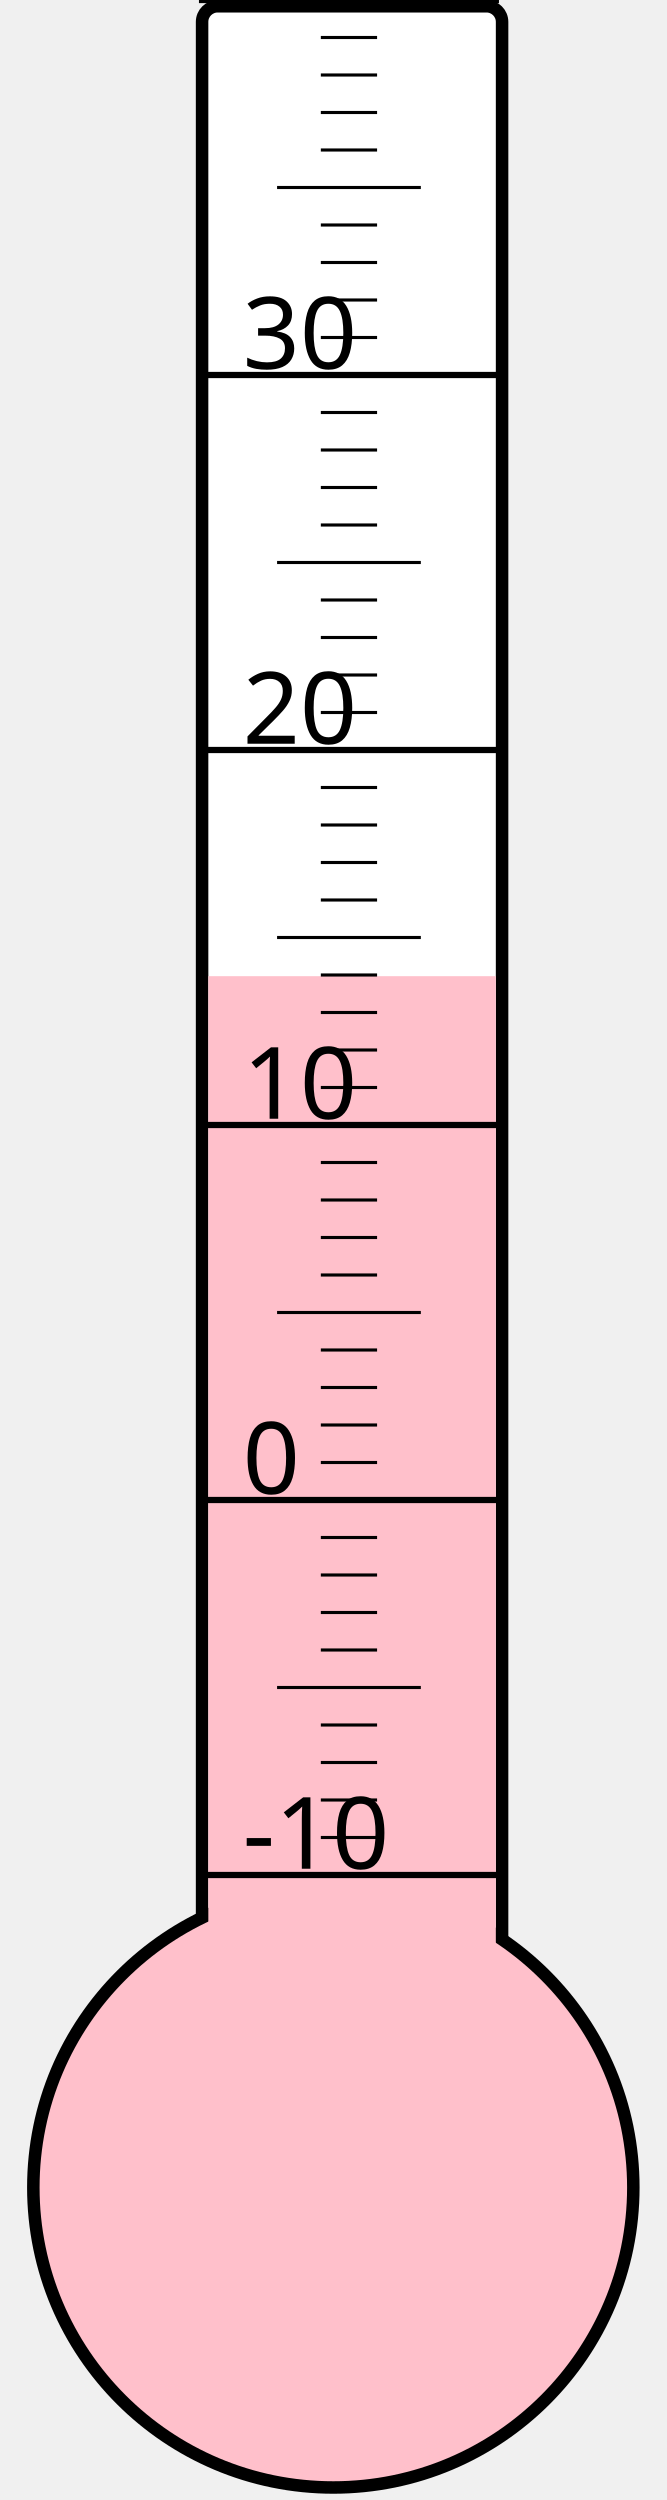
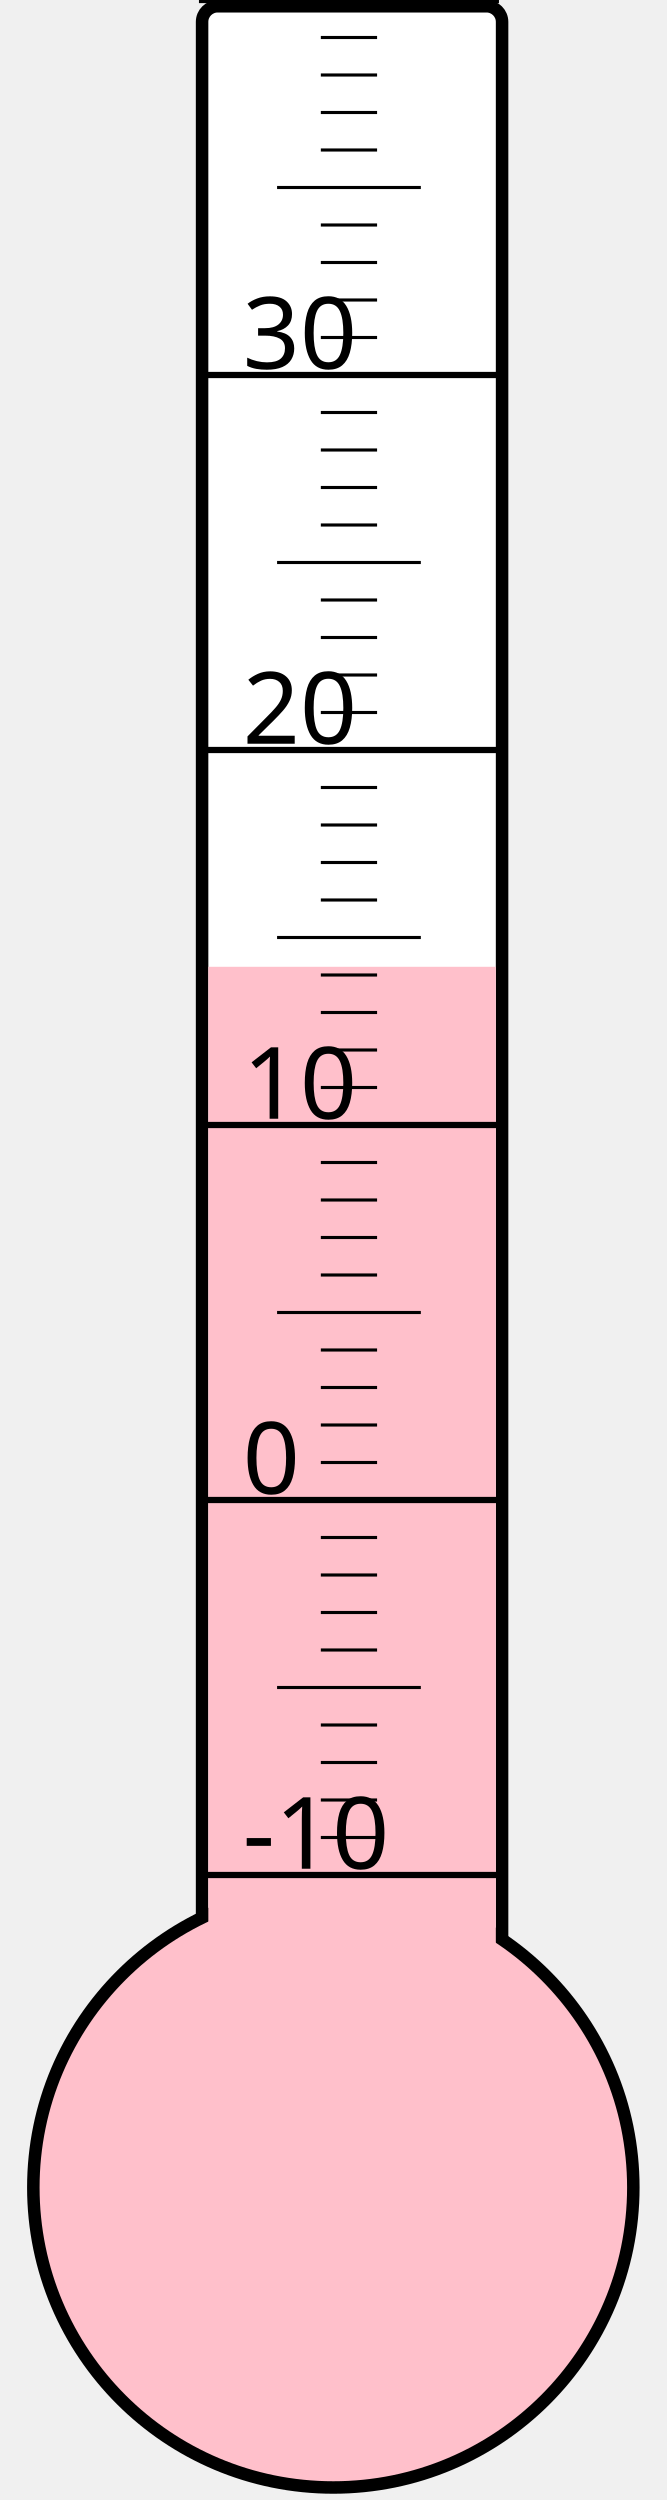
<svg xmlns="http://www.w3.org/2000/svg" width="40px" height="150px" viewBox="0 0 200 800">
  <rect width="200" height="800" x="0" y="0" style="fill: #ffffeb; fill-opacity: 0;" />
  <rect width="96" height="680" x="58" y="2" rx="5" ry="5" style="fill: white; fill-opacity: 1; stroke: black; stroke-width: 4;" />
  <circle cx="100" cy="700" r="96" style="fill: pink; stroke: black; stroke-width: 4;" />
-   <rect width="92" height="387.625" x="60" y="312.375" style="fill: pink; fill-opacity: 1; stroke-width: 0;" />
+   <rect width="92" height="390.625" x="60" y="309.375" style="fill: pink; fill-opacity: 1; stroke-width: 0;" />
  <text x="71" y="598" style="font-family: sans-serif; font-size: 24pt;">-10</text>
  <text x="71" y="478" style="font-family: sans-serif; font-size: 24pt;">0</text>
  <text x="71" y="358" style="font-family: sans-serif; font-size: 24pt;">10</text>
  <text x="71" y="238" style="font-family: sans-serif; font-size: 24pt;">20</text>
  <text x="71" y="118" style="font-family: sans-serif; font-size: 24pt;">30</text>
  <g style="stroke: black;">
    <line x1="57" y1="600" x2="153" y2="600" style="stroke-width: 2;" />
    <line x1="96" y1="588" x2="114" y2="588" style="stroke-width: 1;" />
    <line x1="96" y1="576" x2="114" y2="576" style="stroke-width: 1;" />
    <line x1="96" y1="564" x2="114" y2="564" style="stroke-width: 1;" />
    <line x1="96" y1="552" x2="114" y2="552" style="stroke-width: 1;" />
    <line x1="82" y1="540" x2="128" y2="540" style="stroke-width: 1;" />
    <line x1="96" y1="528" x2="114" y2="528" style="stroke-width: 1;" />
    <line x1="96" y1="516" x2="114" y2="516" style="stroke-width: 1;" />
    <line x1="96" y1="504" x2="114" y2="504" style="stroke-width: 1;" />
    <line x1="96" y1="492" x2="114" y2="492" style="stroke-width: 1;" />
    <line x1="57" y1="480" x2="153" y2="480" style="stroke-width: 2;" />
    <line x1="96" y1="468" x2="114" y2="468" style="stroke-width: 1;" />
    <line x1="96" y1="456" x2="114" y2="456" style="stroke-width: 1;" />
    <line x1="96" y1="444" x2="114" y2="444" style="stroke-width: 1;" />
    <line x1="96" y1="432" x2="114" y2="432" style="stroke-width: 1;" />
    <line x1="82" y1="420" x2="128" y2="420" style="stroke-width: 1;" />
    <line x1="96" y1="408" x2="114" y2="408" style="stroke-width: 1;" />
    <line x1="96" y1="396" x2="114" y2="396" style="stroke-width: 1;" />
    <line x1="96" y1="384" x2="114" y2="384" style="stroke-width: 1;" />
    <line x1="96" y1="372" x2="114" y2="372" style="stroke-width: 1;" />
    <line x1="57" y1="360" x2="153" y2="360" style="stroke-width: 2;" />
    <line x1="96" y1="348" x2="114" y2="348" style="stroke-width: 1;" />
    <line x1="96" y1="336" x2="114" y2="336" style="stroke-width: 1;" />
    <line x1="96" y1="324" x2="114" y2="324" style="stroke-width: 1;" />
    <line x1="96" y1="312" x2="114" y2="312" style="stroke-width: 1;" />
    <line x1="82" y1="300" x2="128" y2="300" style="stroke-width: 1;" />
    <line x1="96" y1="288" x2="114" y2="288" style="stroke-width: 1;" />
    <line x1="96" y1="276" x2="114" y2="276" style="stroke-width: 1;" />
    <line x1="96" y1="264" x2="114" y2="264" style="stroke-width: 1;" />
    <line x1="96" y1="252" x2="114" y2="252" style="stroke-width: 1;" />
    <line x1="57" y1="240" x2="153" y2="240" style="stroke-width: 2;" />
    <line x1="96" y1="228" x2="114" y2="228" style="stroke-width: 1;" />
    <line x1="96" y1="216" x2="114" y2="216" style="stroke-width: 1;" />
    <line x1="96" y1="204" x2="114" y2="204" style="stroke-width: 1;" />
    <line x1="96" y1="192" x2="114" y2="192" style="stroke-width: 1;" />
    <line x1="82" y1="180" x2="128" y2="180" style="stroke-width: 1;" />
    <line x1="96" y1="168" x2="114" y2="168" style="stroke-width: 1;" />
    <line x1="96" y1="156" x2="114" y2="156" style="stroke-width: 1;" />
    <line x1="96" y1="144" x2="114" y2="144" style="stroke-width: 1;" />
    <line x1="96" y1="132" x2="114" y2="132" style="stroke-width: 1;" />
    <line x1="57" y1="120" x2="153" y2="120" style="stroke-width: 2;" />
    <line x1="96" y1="108" x2="114" y2="108" style="stroke-width: 1;" />
    <line x1="96" y1="96" x2="114" y2="96" style="stroke-width: 1;" />
    <line x1="96" y1="84" x2="114" y2="84" style="stroke-width: 1;" />
    <line x1="96" y1="72" x2="114" y2="72" style="stroke-width: 1;" />
    <line x1="82" y1="60" x2="128" y2="60" style="stroke-width: 1;" />
    <line x1="96" y1="48" x2="114" y2="48" style="stroke-width: 1;" />
    <line x1="96" y1="36" x2="114" y2="36" style="stroke-width: 1;" />
    <line x1="96" y1="24" x2="114" y2="24" style="stroke-width: 1;" />
    <line x1="96" y1="12" x2="114" y2="12" style="stroke-width: 1;" />
    <line x1="57" y1="0" x2="153" y2="0" style="stroke-width: 2;" />
  </g>
</svg>
